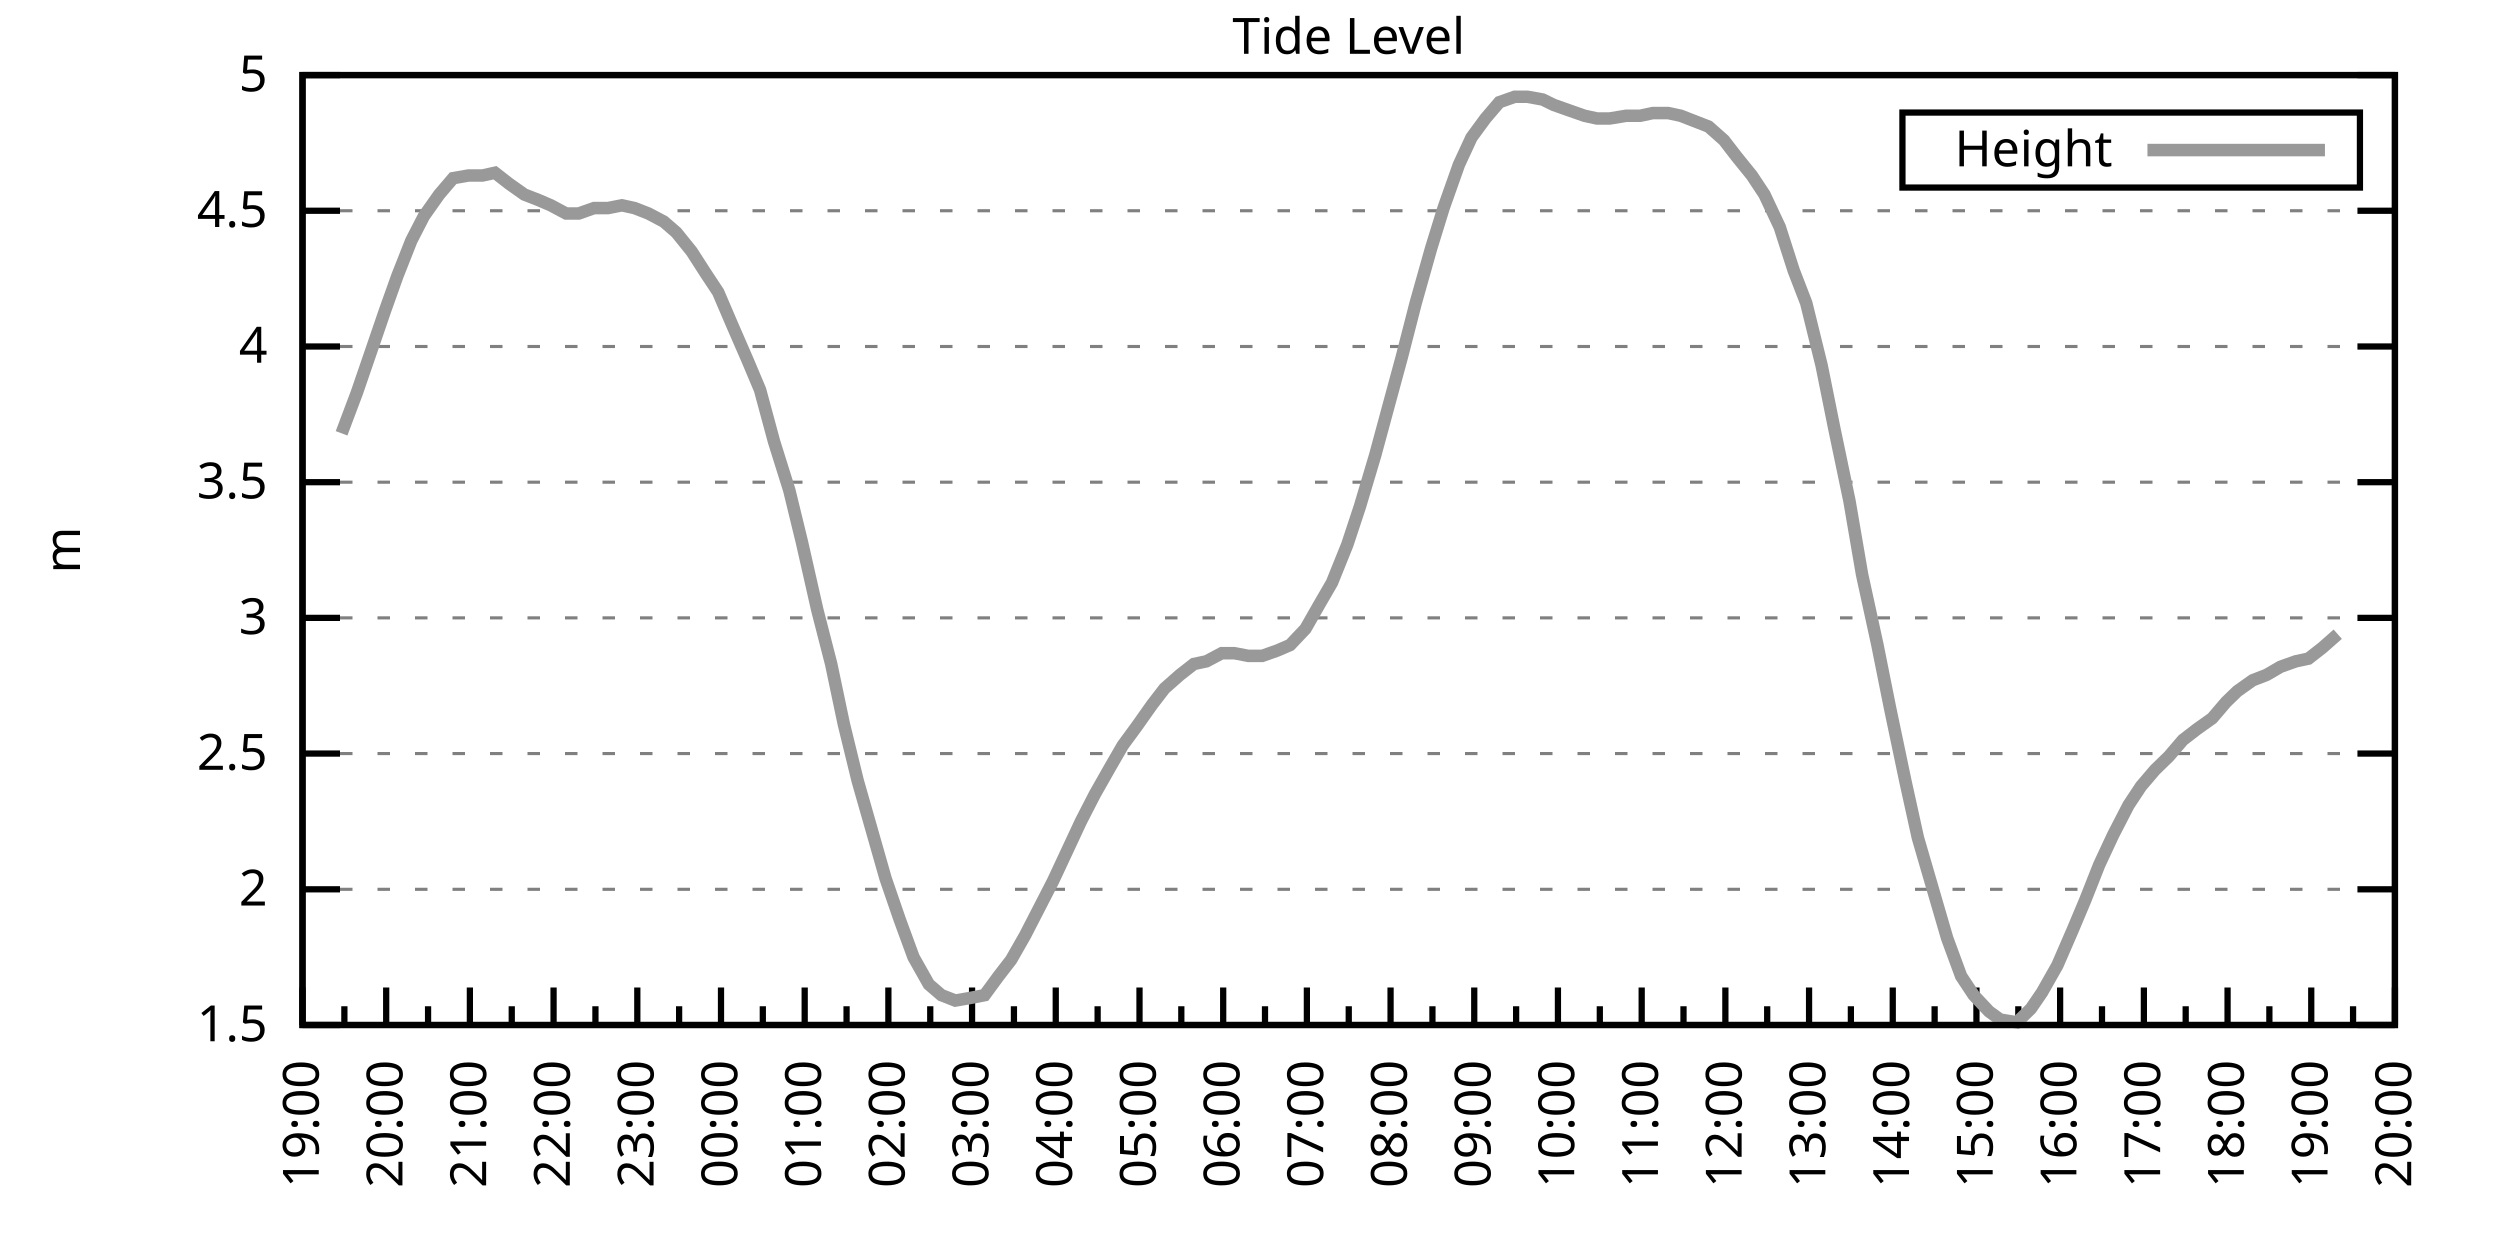
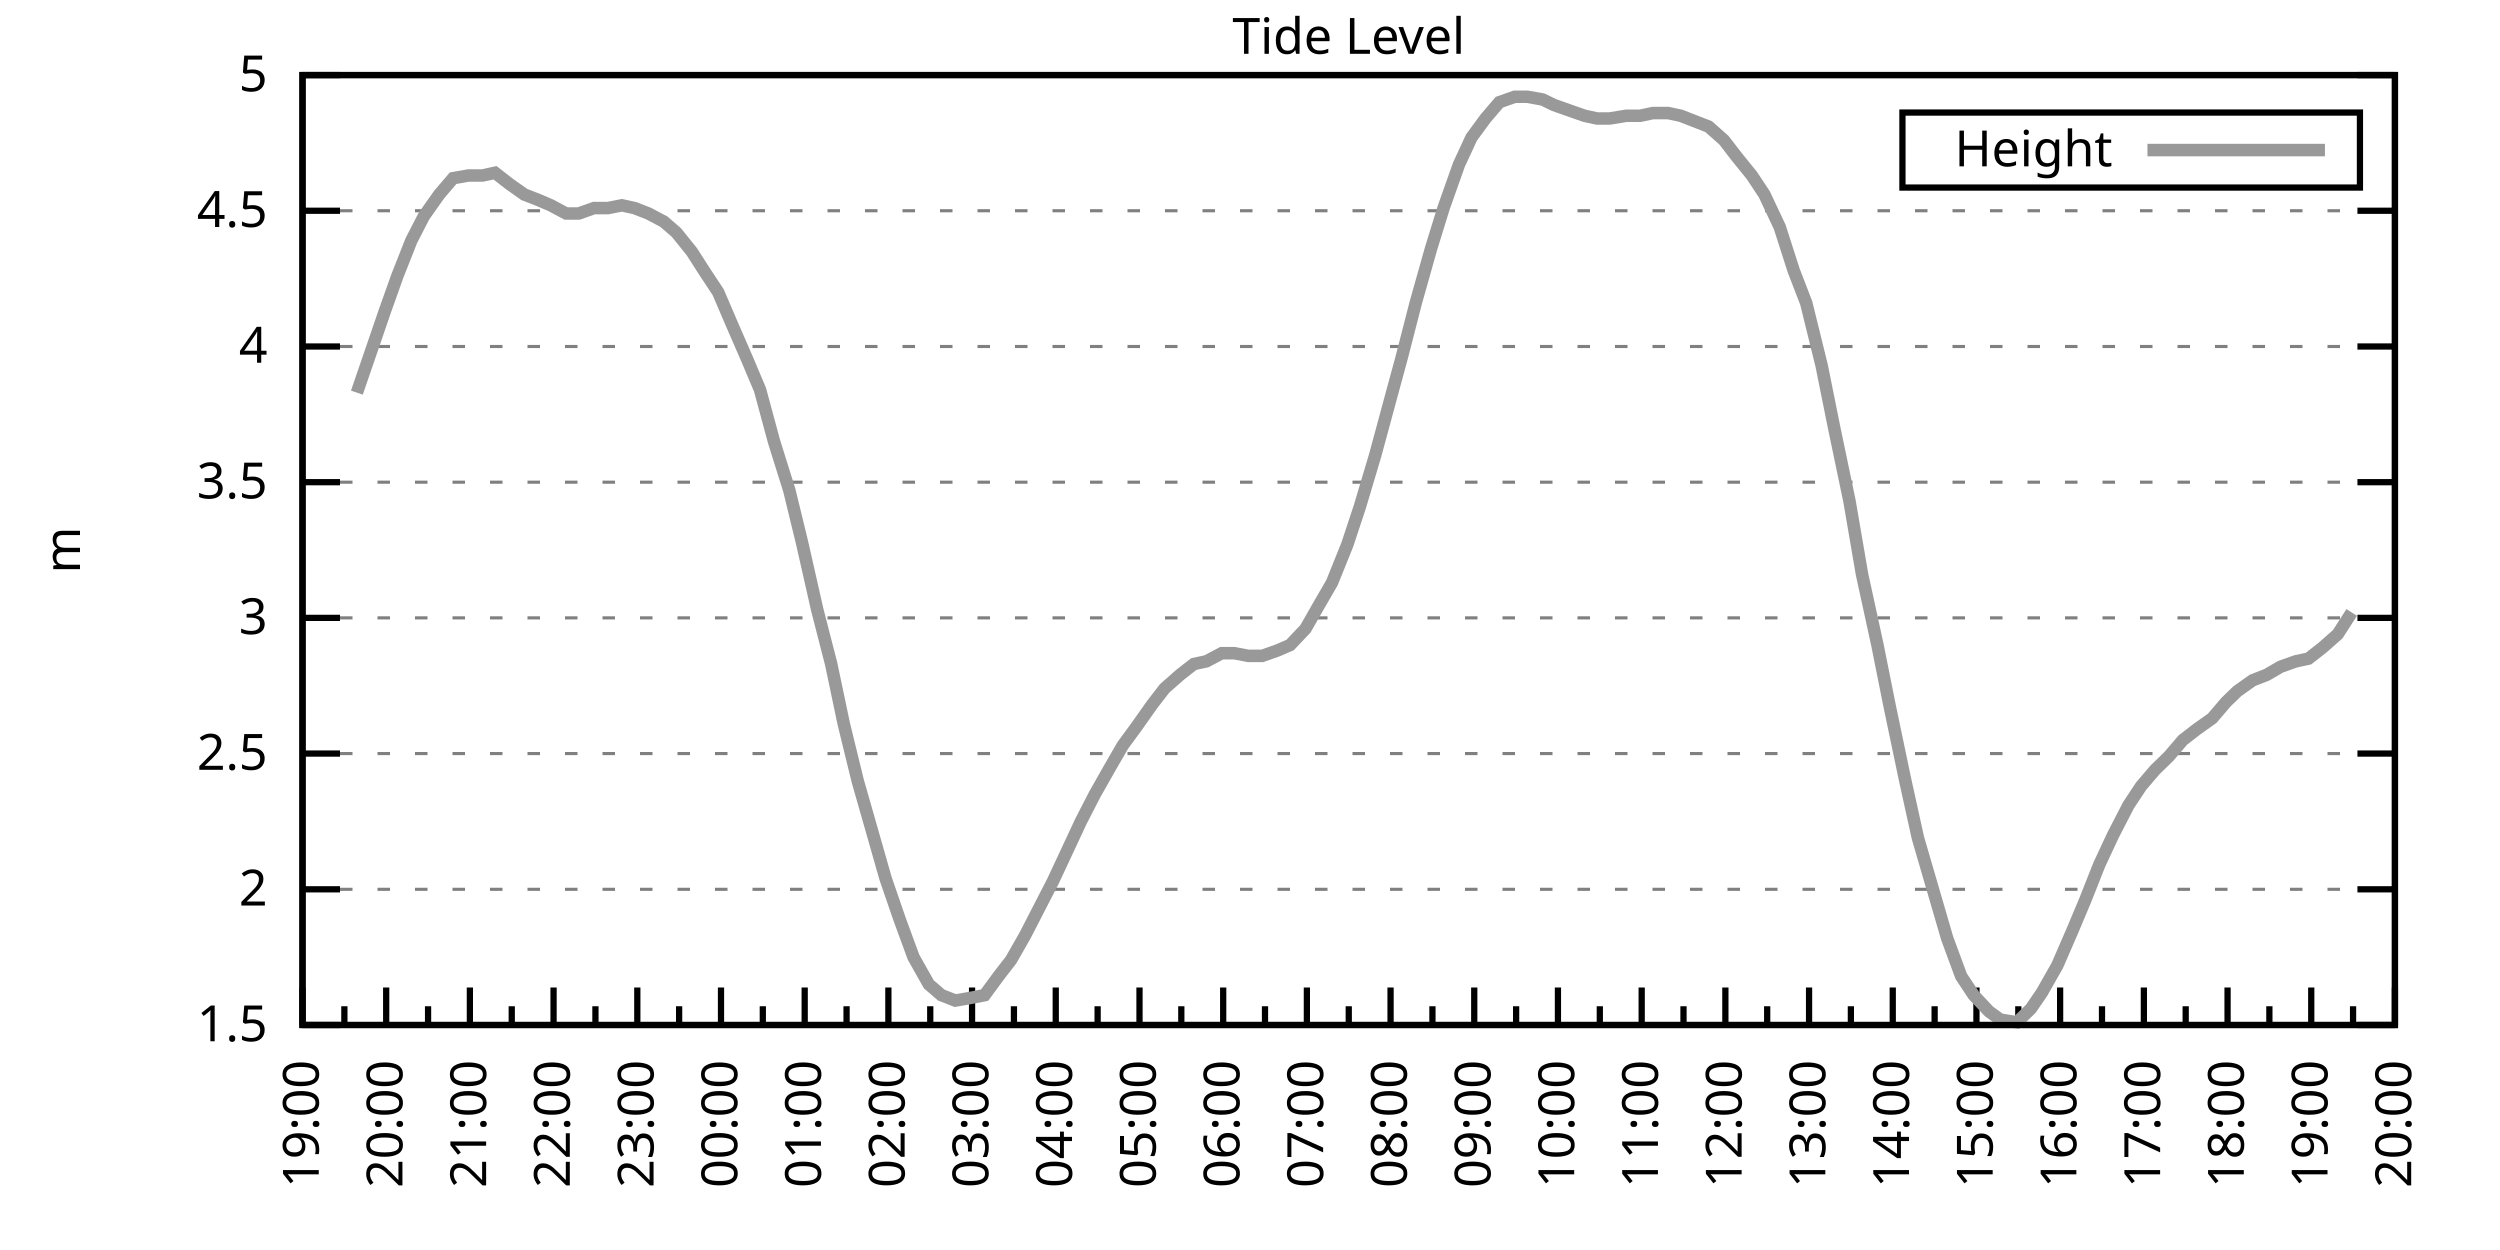
<svg xmlns="http://www.w3.org/2000/svg" xmlns:xlink="http://www.w3.org/1999/xlink" width="400" height="200" viewBox="0 0 400 200">
  <g id="gnuplot_canvas">
    <rect x="0" y="0" width="400" height="200" fill="none" />
    <defs>
      <circle id="gpDot" r="0.5" stroke-width="0.5" stroke="currentColor" />
      <path id="gpPt0" stroke-width="0.333" stroke="currentColor" d="M-1,0 h2 M0,-1 v2" />
      <path id="gpPt1" stroke-width="0.333" stroke="currentColor" d="M-1,-1 L1,1 M1,-1 L-1,1" />
      <path id="gpPt2" stroke-width="0.333" stroke="currentColor" d="M-1,0 L1,0 M0,-1 L0,1 M-1,-1 L1,1 M-1,1 L1,-1" />
      <rect id="gpPt3" stroke-width="0.333" stroke="currentColor" x="-1" y="-1" width="2" height="2" />
      <rect id="gpPt4" stroke-width="0.333" stroke="currentColor" fill="currentColor" x="-1" y="-1" width="2" height="2" />
      <circle id="gpPt5" stroke-width="0.333" stroke="currentColor" cx="0" cy="0" r="1" />
      <use xlink:href="#gpPt5" id="gpPt6" fill="currentColor" stroke="none" />
      <path id="gpPt7" stroke-width="0.333" stroke="currentColor" d="M0,-1.33 L-1.33,0.67 L1.33,0.67 z" />
      <use xlink:href="#gpPt7" id="gpPt8" fill="currentColor" stroke="none" />
      <use xlink:href="#gpPt7" id="gpPt9" stroke="currentColor" transform="rotate(180)" />
      <use xlink:href="#gpPt9" id="gpPt10" fill="currentColor" stroke="none" />
      <use xlink:href="#gpPt3" id="gpPt11" stroke="currentColor" transform="rotate(45)" />
      <use xlink:href="#gpPt11" id="gpPt12" fill="currentColor" stroke="none" />
      <path id="gpPt13" stroke-width="0.333" stroke="currentColor" d="M0,1.330 L1.265,0.411 L0.782,-1.067 L-0.782,-1.076 L-1.265,0.411 z" />
      <use xlink:href="#gpPt13" id="gpPt14" fill="currentColor" stroke="none" />
      <filter id="textbox" filterUnits="objectBoundingBox" x="0" y="0" height="1" width="1">
        <feFlood flood-color="white" flood-opacity="1" result="bgnd" />
        <feComposite in="SourceGraphic" in2="bgnd" operator="atop" />
      </filter>
      <filter id="greybox" filterUnits="objectBoundingBox" x="0" y="0" height="1" width="1">
        <feFlood flood-color="lightgrey" flood-opacity="1" result="grey" />
        <feComposite in="SourceGraphic" in2="grey" operator="atop" />
      </filter>
    </defs>
    <g fill="none" color="white" stroke="currentColor" stroke-width="1.00" stroke-linecap="butt" stroke-linejoin="miter">
</g>
    <g fill="none" color="black" stroke="currentColor" stroke-width="1.00" stroke-linecap="butt" stroke-linejoin="miter">
      <g stroke="none" shape-rendering="crispEdges">
        <polygon fill="rgb(255, 255, 255)" points="48.40,164.00 383.18,164.00 383.18,12.02 48.40,12.02 " />
      </g>
    </g>
    <g fill="none" color="black" stroke="currentColor" stroke-width="1.00" stroke-linecap="butt" stroke-linejoin="miter">
</g>
    <g fill="none" color="black" stroke="black" stroke-width="0.50" stroke-linecap="butt" stroke-linejoin="miter">
</g>
    <g fill="none" color="gray" stroke="currentColor" stroke-width="0.50" stroke-linecap="butt" stroke-linejoin="miter">
      <path stroke="gray" stroke-dasharray="2,4" class="gridline" d="M48.40,164.00 L383.19,164.00  " />
    </g>
    <g fill="none" color="gray" stroke="gray" stroke-width="1.00" stroke-linecap="butt" stroke-linejoin="miter">
</g>
    <g fill="none" color="black" stroke="currentColor" stroke-width="1.00" stroke-linecap="butt" stroke-linejoin="miter">
      <path stroke="black" d="M48.40,164.00 L54.40,164.00 M383.19,164.00 L377.19,164.00  " />
      <g transform="translate(42.80,166.60)" stroke="none" fill="black" font-family="Sans" font-size="8.00" text-anchor="end">
        <text>
          <tspan font-family="Sans"> 1.5</tspan>
        </text>
      </g>
    </g>
    <g fill="none" color="black" stroke="currentColor" stroke-width="1.00" stroke-linecap="butt" stroke-linejoin="miter">
</g>
    <g fill="none" color="black" stroke="black" stroke-width="0.50" stroke-linecap="butt" stroke-linejoin="miter">
</g>
    <g fill="none" color="gray" stroke="currentColor" stroke-width="0.50" stroke-linecap="butt" stroke-linejoin="miter">
      <path stroke="gray" stroke-dasharray="2,4" class="gridline" d="M48.40,142.29 L383.19,142.29  " />
    </g>
    <g fill="none" color="gray" stroke="gray" stroke-width="1.00" stroke-linecap="butt" stroke-linejoin="miter">
</g>
    <g fill="none" color="black" stroke="currentColor" stroke-width="1.00" stroke-linecap="butt" stroke-linejoin="miter">
      <path stroke="black" d="M48.40,142.29 L54.40,142.29 M383.19,142.29 L377.19,142.29  " />
      <g transform="translate(42.80,144.89)" stroke="none" fill="black" font-family="Sans" font-size="8.00" text-anchor="end">
        <text>
          <tspan font-family="Sans"> 2</tspan>
        </text>
      </g>
    </g>
    <g fill="none" color="black" stroke="currentColor" stroke-width="1.00" stroke-linecap="butt" stroke-linejoin="miter">
</g>
    <g fill="none" color="black" stroke="black" stroke-width="0.50" stroke-linecap="butt" stroke-linejoin="miter">
</g>
    <g fill="none" color="gray" stroke="currentColor" stroke-width="0.50" stroke-linecap="butt" stroke-linejoin="miter">
      <path stroke="gray" stroke-dasharray="2,4" class="gridline" d="M48.40,120.57 L383.19,120.57  " />
    </g>
    <g fill="none" color="gray" stroke="gray" stroke-width="1.00" stroke-linecap="butt" stroke-linejoin="miter">
</g>
    <g fill="none" color="black" stroke="currentColor" stroke-width="1.00" stroke-linecap="butt" stroke-linejoin="miter">
      <path stroke="black" d="M48.40,120.57 L54.40,120.57 M383.19,120.57 L377.19,120.57  " />
      <g transform="translate(42.80,123.17)" stroke="none" fill="black" font-family="Sans" font-size="8.00" text-anchor="end">
        <text>
          <tspan font-family="Sans"> 2.5</tspan>
        </text>
      </g>
    </g>
    <g fill="none" color="black" stroke="currentColor" stroke-width="1.00" stroke-linecap="butt" stroke-linejoin="miter">
</g>
    <g fill="none" color="black" stroke="black" stroke-width="0.50" stroke-linecap="butt" stroke-linejoin="miter">
</g>
    <g fill="none" color="gray" stroke="currentColor" stroke-width="0.50" stroke-linecap="butt" stroke-linejoin="miter">
      <path stroke="gray" stroke-dasharray="2,4" class="gridline" d="M48.40,98.86 L383.19,98.86  " />
    </g>
    <g fill="none" color="gray" stroke="gray" stroke-width="1.00" stroke-linecap="butt" stroke-linejoin="miter">
</g>
    <g fill="none" color="black" stroke="currentColor" stroke-width="1.00" stroke-linecap="butt" stroke-linejoin="miter">
      <path stroke="black" d="M48.40,98.86 L54.40,98.86 M383.19,98.86 L377.19,98.86  " />
      <g transform="translate(42.80,101.46)" stroke="none" fill="black" font-family="Sans" font-size="8.00" text-anchor="end">
        <text>
          <tspan font-family="Sans"> 3</tspan>
        </text>
      </g>
    </g>
    <g fill="none" color="black" stroke="currentColor" stroke-width="1.00" stroke-linecap="butt" stroke-linejoin="miter">
</g>
    <g fill="none" color="black" stroke="black" stroke-width="0.50" stroke-linecap="butt" stroke-linejoin="miter">
</g>
    <g fill="none" color="gray" stroke="currentColor" stroke-width="0.50" stroke-linecap="butt" stroke-linejoin="miter">
      <path stroke="gray" stroke-dasharray="2,4" class="gridline" d="M48.40,77.15 L383.19,77.15  " />
    </g>
    <g fill="none" color="gray" stroke="gray" stroke-width="1.00" stroke-linecap="butt" stroke-linejoin="miter">
</g>
    <g fill="none" color="black" stroke="currentColor" stroke-width="1.00" stroke-linecap="butt" stroke-linejoin="miter">
      <path stroke="black" d="M48.40,77.15 L54.40,77.15 M383.19,77.15 L377.19,77.15  " />
      <g transform="translate(42.80,79.75)" stroke="none" fill="black" font-family="Sans" font-size="8.00" text-anchor="end">
        <text>
          <tspan font-family="Sans"> 3.5</tspan>
        </text>
      </g>
    </g>
    <g fill="none" color="black" stroke="currentColor" stroke-width="1.00" stroke-linecap="butt" stroke-linejoin="miter">
</g>
    <g fill="none" color="black" stroke="black" stroke-width="0.50" stroke-linecap="butt" stroke-linejoin="miter">
</g>
    <g fill="none" color="gray" stroke="currentColor" stroke-width="0.50" stroke-linecap="butt" stroke-linejoin="miter">
      <path stroke="gray" stroke-dasharray="2,4" class="gridline" d="M48.40,55.44 L383.19,55.44  " />
    </g>
    <g fill="none" color="gray" stroke="gray" stroke-width="1.00" stroke-linecap="butt" stroke-linejoin="miter">
</g>
    <g fill="none" color="black" stroke="currentColor" stroke-width="1.00" stroke-linecap="butt" stroke-linejoin="miter">
      <path stroke="black" d="M48.40,55.44 L54.40,55.44 M383.19,55.44 L377.19,55.44  " />
      <g transform="translate(42.80,58.04)" stroke="none" fill="black" font-family="Sans" font-size="8.00" text-anchor="end">
        <text>
          <tspan font-family="Sans"> 4</tspan>
        </text>
      </g>
    </g>
    <g fill="none" color="black" stroke="currentColor" stroke-width="1.00" stroke-linecap="butt" stroke-linejoin="miter">
</g>
    <g fill="none" color="black" stroke="black" stroke-width="0.50" stroke-linecap="butt" stroke-linejoin="miter">
</g>
    <g fill="none" color="gray" stroke="currentColor" stroke-width="0.50" stroke-linecap="butt" stroke-linejoin="miter">
      <path stroke="gray" stroke-dasharray="2,4" class="gridline" d="M48.40,33.72 L383.19,33.72  " />
    </g>
    <g fill="none" color="gray" stroke="gray" stroke-width="1.00" stroke-linecap="butt" stroke-linejoin="miter">
</g>
    <g fill="none" color="black" stroke="currentColor" stroke-width="1.00" stroke-linecap="butt" stroke-linejoin="miter">
      <path stroke="black" d="M48.40,33.72 L54.40,33.72 M383.19,33.72 L377.19,33.72  " />
      <g transform="translate(42.80,36.32)" stroke="none" fill="black" font-family="Sans" font-size="8.00" text-anchor="end">
        <text>
          <tspan font-family="Sans"> 4.5</tspan>
        </text>
      </g>
    </g>
    <g fill="none" color="black" stroke="currentColor" stroke-width="1.00" stroke-linecap="butt" stroke-linejoin="miter">
</g>
    <g fill="none" color="black" stroke="black" stroke-width="0.50" stroke-linecap="butt" stroke-linejoin="miter">
</g>
    <g fill="none" color="gray" stroke="currentColor" stroke-width="0.50" stroke-linecap="butt" stroke-linejoin="miter">
      <path stroke="gray" stroke-dasharray="2,4" class="gridline" d="M48.40,12.01 L383.19,12.01  " />
    </g>
    <g fill="none" color="gray" stroke="gray" stroke-width="1.00" stroke-linecap="butt" stroke-linejoin="miter">
</g>
    <g fill="none" color="black" stroke="currentColor" stroke-width="1.00" stroke-linecap="butt" stroke-linejoin="miter">
      <path stroke="black" d="M48.40,12.01 L54.40,12.01 M383.19,12.01 L377.19,12.01  " />
      <g transform="translate(42.80,14.61)" stroke="none" fill="black" font-family="Sans" font-size="8.00" text-anchor="end">
        <text>
          <tspan font-family="Sans"> 5</tspan>
        </text>
      </g>
    </g>
    <g fill="none" color="black" stroke="currentColor" stroke-width="1.00" stroke-linecap="butt" stroke-linejoin="miter">
      <path stroke="black" d="M48.40,164.00 L48.40,158.00  " />
      <g transform="translate(51.00,169.60) rotate(270)" stroke="none" fill="black" font-family="Sans" font-size="8.00" text-anchor="end">
        <text>
          <tspan font-family="Sans">19:00</tspan>
        </text>
      </g>
    </g>
    <g fill="none" color="black" stroke="currentColor" stroke-width="1.00" stroke-linecap="butt" stroke-linejoin="miter">
      <path stroke="black" d="M55.10,164.00 L55.10,161.00 M61.79,164.00 L61.79,158.00  " />
      <g transform="translate(64.39,169.60) rotate(270)" stroke="none" fill="black" font-family="Sans" font-size="8.00" text-anchor="end">
        <text>
          <tspan font-family="Sans">20:00</tspan>
        </text>
      </g>
    </g>
    <g fill="none" color="black" stroke="currentColor" stroke-width="1.00" stroke-linecap="butt" stroke-linejoin="miter">
      <path stroke="black" d="M68.49,164.00 L68.49,161.00 M75.18,164.00 L75.18,158.00  " />
      <g transform="translate(77.78,169.60) rotate(270)" stroke="none" fill="black" font-family="Sans" font-size="8.00" text-anchor="end">
        <text>
          <tspan font-family="Sans">21:00</tspan>
        </text>
      </g>
    </g>
    <g fill="none" color="black" stroke="currentColor" stroke-width="1.00" stroke-linecap="butt" stroke-linejoin="miter">
      <path stroke="black" d="M81.88,164.00 L81.88,161.00 M88.57,164.00 L88.57,158.00  " />
      <g transform="translate(91.17,169.60) rotate(270)" stroke="none" fill="black" font-family="Sans" font-size="8.00" text-anchor="end">
        <text>
          <tspan font-family="Sans">22:00</tspan>
        </text>
      </g>
    </g>
    <g fill="none" color="black" stroke="currentColor" stroke-width="1.00" stroke-linecap="butt" stroke-linejoin="miter">
      <path stroke="black" d="M95.27,164.00 L95.27,161.00 M101.97,164.00 L101.97,158.00  " />
      <g transform="translate(104.57,169.60) rotate(270)" stroke="none" fill="black" font-family="Sans" font-size="8.00" text-anchor="end">
        <text>
          <tspan font-family="Sans">23:00</tspan>
        </text>
      </g>
    </g>
    <g fill="none" color="black" stroke="currentColor" stroke-width="1.00" stroke-linecap="butt" stroke-linejoin="miter">
      <path stroke="black" d="M108.66,164.00 L108.66,161.00 M115.36,164.00 L115.36,158.00  " />
      <g transform="translate(117.96,169.60) rotate(270)" stroke="none" fill="black" font-family="Sans" font-size="8.00" text-anchor="end">
        <text>
          <tspan font-family="Sans">00:00</tspan>
        </text>
      </g>
    </g>
    <g fill="none" color="black" stroke="currentColor" stroke-width="1.00" stroke-linecap="butt" stroke-linejoin="miter">
      <path stroke="black" d="M122.05,164.00 L122.05,161.00 M128.75,164.00 L128.75,158.00  " />
      <g transform="translate(131.35,169.60) rotate(270)" stroke="none" fill="black" font-family="Sans" font-size="8.00" text-anchor="end">
        <text>
          <tspan font-family="Sans">01:00</tspan>
        </text>
      </g>
    </g>
    <g fill="none" color="black" stroke="currentColor" stroke-width="1.00" stroke-linecap="butt" stroke-linejoin="miter">
      <path stroke="black" d="M135.45,164.00 L135.45,161.00 M142.14,164.00 L142.14,158.00  " />
      <g transform="translate(144.74,169.60) rotate(270)" stroke="none" fill="black" font-family="Sans" font-size="8.00" text-anchor="end">
        <text>
          <tspan font-family="Sans">02:00</tspan>
        </text>
      </g>
    </g>
    <g fill="none" color="black" stroke="currentColor" stroke-width="1.00" stroke-linecap="butt" stroke-linejoin="miter">
      <path stroke="black" d="M148.84,164.00 L148.84,161.00 M155.53,164.00 L155.53,158.00  " />
      <g transform="translate(158.13,169.60) rotate(270)" stroke="none" fill="black" font-family="Sans" font-size="8.00" text-anchor="end">
        <text>
          <tspan font-family="Sans">03:00</tspan>
        </text>
      </g>
    </g>
    <g fill="none" color="black" stroke="currentColor" stroke-width="1.00" stroke-linecap="butt" stroke-linejoin="miter">
      <path stroke="black" d="M162.23,164.00 L162.23,161.00 M168.92,164.00 L168.92,158.00  " />
      <g transform="translate(171.52,169.60) rotate(270)" stroke="none" fill="black" font-family="Sans" font-size="8.00" text-anchor="end">
        <text>
          <tspan font-family="Sans">04:00</tspan>
        </text>
      </g>
    </g>
    <g fill="none" color="black" stroke="currentColor" stroke-width="1.00" stroke-linecap="butt" stroke-linejoin="miter">
      <path stroke="black" d="M175.62,164.00 L175.62,161.00 M182.32,164.00 L182.32,158.00  " />
      <g transform="translate(184.92,169.60) rotate(270)" stroke="none" fill="black" font-family="Sans" font-size="8.00" text-anchor="end">
        <text>
          <tspan font-family="Sans">05:00</tspan>
        </text>
      </g>
    </g>
    <g fill="none" color="black" stroke="currentColor" stroke-width="1.00" stroke-linecap="butt" stroke-linejoin="miter">
      <path stroke="black" d="M189.01,164.00 L189.01,161.00 M195.71,164.00 L195.71,158.00  " />
      <g transform="translate(198.31,169.60) rotate(270)" stroke="none" fill="black" font-family="Sans" font-size="8.00" text-anchor="end">
        <text>
          <tspan font-family="Sans">06:00</tspan>
        </text>
      </g>
    </g>
    <g fill="none" color="black" stroke="currentColor" stroke-width="1.00" stroke-linecap="butt" stroke-linejoin="miter">
      <path stroke="black" d="M202.40,164.00 L202.40,161.00 M209.10,164.00 L209.10,158.00  " />
      <g transform="translate(211.70,169.60) rotate(270)" stroke="none" fill="black" font-family="Sans" font-size="8.00" text-anchor="end">
        <text>
          <tspan font-family="Sans">07:00</tspan>
        </text>
      </g>
    </g>
    <g fill="none" color="black" stroke="currentColor" stroke-width="1.00" stroke-linecap="butt" stroke-linejoin="miter">
      <path stroke="black" d="M215.80,164.00 L215.80,161.00 M222.49,164.00 L222.49,158.00  " />
      <g transform="translate(225.09,169.60) rotate(270)" stroke="none" fill="black" font-family="Sans" font-size="8.00" text-anchor="end">
        <text>
          <tspan font-family="Sans">08:00</tspan>
        </text>
      </g>
    </g>
    <g fill="none" color="black" stroke="currentColor" stroke-width="1.00" stroke-linecap="butt" stroke-linejoin="miter">
      <path stroke="black" d="M229.19,164.00 L229.19,161.00 M235.88,164.00 L235.88,158.00  " />
      <g transform="translate(238.48,169.60) rotate(270)" stroke="none" fill="black" font-family="Sans" font-size="8.00" text-anchor="end">
        <text>
          <tspan font-family="Sans">09:00</tspan>
        </text>
      </g>
    </g>
    <g fill="none" color="black" stroke="currentColor" stroke-width="1.00" stroke-linecap="butt" stroke-linejoin="miter">
      <path stroke="black" d="M242.58,164.00 L242.58,161.00 M249.27,164.00 L249.27,158.00  " />
      <g transform="translate(251.87,169.60) rotate(270)" stroke="none" fill="black" font-family="Sans" font-size="8.00" text-anchor="end">
        <text>
          <tspan font-family="Sans">10:00</tspan>
        </text>
      </g>
    </g>
    <g fill="none" color="black" stroke="currentColor" stroke-width="1.00" stroke-linecap="butt" stroke-linejoin="miter">
      <path stroke="black" d="M255.97,164.00 L255.97,161.00 M262.67,164.00 L262.67,158.00  " />
      <g transform="translate(265.27,169.60) rotate(270)" stroke="none" fill="black" font-family="Sans" font-size="8.00" text-anchor="end">
        <text>
          <tspan font-family="Sans">11:00</tspan>
        </text>
      </g>
    </g>
    <g fill="none" color="black" stroke="currentColor" stroke-width="1.00" stroke-linecap="butt" stroke-linejoin="miter">
      <path stroke="black" d="M269.36,164.00 L269.36,161.00 M276.06,164.00 L276.06,158.00  " />
      <g transform="translate(278.66,169.60) rotate(270)" stroke="none" fill="black" font-family="Sans" font-size="8.00" text-anchor="end">
        <text>
          <tspan font-family="Sans">12:00</tspan>
        </text>
      </g>
    </g>
    <g fill="none" color="black" stroke="currentColor" stroke-width="1.00" stroke-linecap="butt" stroke-linejoin="miter">
      <path stroke="black" d="M282.75,164.00 L282.75,161.00 M289.45,164.00 L289.45,158.00  " />
      <g transform="translate(292.05,169.60) rotate(270)" stroke="none" fill="black" font-family="Sans" font-size="8.00" text-anchor="end">
        <text>
          <tspan font-family="Sans">13:00</tspan>
        </text>
      </g>
    </g>
    <g fill="none" color="black" stroke="currentColor" stroke-width="1.00" stroke-linecap="butt" stroke-linejoin="miter">
      <path stroke="black" d="M296.14,164.00 L296.14,161.00 M302.84,164.00 L302.84,158.00  " />
      <g transform="translate(305.44,169.60) rotate(270)" stroke="none" fill="black" font-family="Sans" font-size="8.00" text-anchor="end">
        <text>
          <tspan font-family="Sans">14:00</tspan>
        </text>
      </g>
    </g>
    <g fill="none" color="black" stroke="currentColor" stroke-width="1.00" stroke-linecap="butt" stroke-linejoin="miter">
      <path stroke="black" d="M309.54,164.00 L309.54,161.00 M316.23,164.00 L316.23,158.00  " />
      <g transform="translate(318.83,169.60) rotate(270)" stroke="none" fill="black" font-family="Sans" font-size="8.00" text-anchor="end">
        <text>
          <tspan font-family="Sans">15:00</tspan>
        </text>
      </g>
    </g>
    <g fill="none" color="black" stroke="currentColor" stroke-width="1.00" stroke-linecap="butt" stroke-linejoin="miter">
      <path stroke="black" d="M322.93,164.00 L322.93,161.00 M329.62,164.00 L329.62,158.00  " />
      <g transform="translate(332.22,169.60) rotate(270)" stroke="none" fill="black" font-family="Sans" font-size="8.00" text-anchor="end">
        <text>
          <tspan font-family="Sans">16:00</tspan>
        </text>
      </g>
    </g>
    <g fill="none" color="black" stroke="currentColor" stroke-width="1.00" stroke-linecap="butt" stroke-linejoin="miter">
      <path stroke="black" d="M336.32,164.00 L336.32,161.00 M343.02,164.00 L343.02,158.00  " />
      <g transform="translate(345.62,169.60) rotate(270)" stroke="none" fill="black" font-family="Sans" font-size="8.00" text-anchor="end">
        <text>
          <tspan font-family="Sans">17:00</tspan>
        </text>
      </g>
    </g>
    <g fill="none" color="black" stroke="currentColor" stroke-width="1.00" stroke-linecap="butt" stroke-linejoin="miter">
      <path stroke="black" d="M349.71,164.00 L349.71,161.00 M356.41,164.00 L356.41,158.00  " />
      <g transform="translate(359.01,169.60) rotate(270)" stroke="none" fill="black" font-family="Sans" font-size="8.00" text-anchor="end">
        <text>
          <tspan font-family="Sans">18:00</tspan>
        </text>
      </g>
    </g>
    <g fill="none" color="black" stroke="currentColor" stroke-width="1.00" stroke-linecap="butt" stroke-linejoin="miter">
      <path stroke="black" d="M363.10,164.00 L363.10,161.00 M369.80,164.00 L369.80,158.00  " />
      <g transform="translate(372.40,169.60) rotate(270)" stroke="none" fill="black" font-family="Sans" font-size="8.00" text-anchor="end">
        <text>
          <tspan font-family="Sans">19:00</tspan>
        </text>
      </g>
    </g>
    <g fill="none" color="black" stroke="currentColor" stroke-width="1.00" stroke-linecap="butt" stroke-linejoin="miter">
      <path stroke="black" d="M376.49,164.00 L376.49,161.00 M383.19,164.00 L383.19,158.00  " />
      <g transform="translate(385.79,169.60) rotate(270)" stroke="none" fill="black" font-family="Sans" font-size="8.00" text-anchor="end">
        <text>
          <tspan font-family="Sans">20:00</tspan>
        </text>
      </g>
    </g>
    <g fill="none" color="black" stroke="currentColor" stroke-width="1.00" stroke-linecap="butt" stroke-linejoin="miter">
</g>
    <g fill="none" color="black" stroke="currentColor" stroke-width="1.00" stroke-linecap="butt" stroke-linejoin="miter">
      <path stroke="black" d="M48.40,12.01 L48.40,164.00 L383.19,164.00 L383.19,12.01 L48.40,12.01 Z  " />
    </g>
    <g fill="none" color="black" stroke="currentColor" stroke-width="1.00" stroke-linecap="butt" stroke-linejoin="miter">
      <g transform="translate(12.80,88.01) rotate(270)" stroke="none" fill="black" font-family="Sans" font-size="8.00" text-anchor="middle">
        <text>
          <tspan font-family="Sans">m</tspan>
        </text>
      </g>
    </g>
    <g fill="none" color="black" stroke="currentColor" stroke-width="1.00" stroke-linecap="butt" stroke-linejoin="miter">
</g>
    <g fill="none" color="black" stroke="currentColor" stroke-width="1.00" stroke-linecap="butt" stroke-linejoin="miter">
      <path stroke="black" d="M304.39,30.01 L304.39,18.01 L377.59,18.01 L377.59,30.01 L304.39,30.01 Z  " />
    </g>
    <g id="Tide_level_plot_1">
      <g fill="none" color="white" stroke="black" stroke-width="2.00" stroke-linecap="butt" stroke-linejoin="miter">
</g>
      <g fill="none" color="black" stroke="currentColor" stroke-width="2.00" stroke-linecap="butt" stroke-linejoin="miter">
        <g transform="translate(337.99,26.61)" stroke="none" fill="black" font-family="Sans" font-size="8.00" text-anchor="end">
          <text>
            <tspan font-family="Sans">Height</tspan>
          </text>
        </g>
      </g>
      <g fill="none" color="black" stroke="currentColor" stroke-width="2.00" stroke-linecap="butt" stroke-linejoin="miter">
-         <path stroke="rgb(153, 153, 153)" d="M343.59,24.01 L371.99,24.01 M54.65,69.33 L57.10,62.82 L59.34,56.30 L61.57,49.79 L63.58,44.15 L65.81,38.50   L67.82,34.59 L70.27,31.12 L72.50,28.51 L74.96,28.08 L77.19,28.08 L79.20,27.64 L81.43,29.38 L83.89,31.12   L86.12,31.99 L88.13,32.85 L90.58,34.16 L92.59,34.16 L95.05,33.29 L97.28,33.29 L99.51,32.85 L101.52,33.29   L103.75,34.16 L106.21,35.46 L108.22,37.20 L110.67,40.24 L112.90,43.71 L114.91,46.75 L117.14,51.96 L119.60,57.61   L121.61,62.38 L123.84,70.63 L126.29,78.45 L128.30,86.70 L130.76,97.56 L132.99,106.24 L135.00,115.80 L137.23,124.92   L139.46,132.73 L141.69,140.55 L143.93,147.06 L146.16,153.14 L148.61,157.49 L150.62,159.22 L152.85,160.09 L155.31,159.66   L157.54,159.22 L159.77,156.18 L161.78,153.58 L164.01,149.67 L166.47,144.89 L168.48,140.98 L170.71,136.21 L172.94,131.43   L175.17,127.09 L177.63,122.75 L179.64,119.27 L181.87,116.23 L184.32,112.76 L186.33,110.15 L188.79,107.98 L191.02,106.24   L193.03,105.81 L195.48,104.51 L197.49,104.51 L199.73,104.94 L201.96,104.94 L204.41,104.07 L206.42,103.20 L208.88,100.60   L211.11,96.69 L213.12,93.22 L215.57,87.14 L217.58,81.06 L220.04,72.81 L222.04,65.42 L224.28,57.17 L226.51,48.49   L228.96,39.80 L230.97,33.29 L233.43,26.34 L235.44,22.00 L237.67,18.96 L239.90,16.35 L242.36,15.48 L244.36,15.48   L246.82,15.92 L248.60,16.79 L251.06,17.66 L253.51,18.52 L255.52,18.96 L257.53,18.96 L260.21,18.52 L262.44,18.52   L264.45,18.09 L266.91,18.09 L268.92,18.52 L271.15,19.39 L273.38,20.26 L275.83,22.43 L277.84,25.04 L280.30,28.08   L282.31,31.12 L284.76,36.33 L286.99,43.28 L289.00,48.49 L291.46,58.48 L293.47,68.46 L295.92,80.19 L297.93,91.91   L300.39,103.20 L302.39,113.19 L304.85,124.92 L306.86,134.04 L311.54,150.10 L313.78,156.18 L315.79,159.22 L318.24,161.83   L320.03,163.13 L322.70,163.57 L324.94,161.39 L326.72,158.79 L329.18,154.45 L331.63,148.80 L333.64,144.02 L335.87,138.38   L338.10,133.60 L340.56,128.83 L342.57,125.79 L344.80,123.18 L347.03,121.01 L349.26,118.40 L351.50,116.67 L353.95,114.93   L356.18,112.32 L357.97,110.59 L360.42,108.85 L362.66,107.98 L364.89,106.68 L367.34,105.81 L369.35,105.38 L371.58,103.64   L374.04,101.47  " />
+         <path stroke="rgb(153, 153, 153)" d="M343.59,24.01 L371.99,24.01 M57.10,62.82 L59.34,56.30 L61.57,49.79 L63.58,44.15 L65.81,38.50 L67.82,34.59   L70.27,31.12 L72.50,28.51 L74.96,28.08 L77.19,28.08 L79.20,27.64 L81.43,29.38 L83.89,31.12 L86.12,31.99   L88.13,32.85 L90.58,34.16 L92.59,34.16 L95.05,33.29 L97.28,33.29 L99.51,32.85 L101.52,33.29 L103.75,34.16   L106.21,35.46 L108.22,37.20 L110.67,40.24 L112.90,43.71 L114.91,46.75 L117.14,51.96 L119.60,57.61 L121.61,62.38   L123.84,70.63 L126.29,78.45 L128.30,86.70 L130.76,97.56 L132.99,106.24 L135.00,115.80 L137.23,124.92 L139.46,132.73   L141.69,140.55 L143.93,147.06 L146.16,153.14 L148.61,157.49 L150.62,159.22 L152.85,160.09 L155.31,159.66 L157.54,159.22   L159.77,156.18 L161.78,153.58 L164.01,149.67 L166.47,144.89 L168.48,140.98 L170.71,136.21 L172.94,131.43 L175.17,127.09   L177.63,122.75 L179.64,119.27 L181.87,116.23 L184.32,112.76 L186.33,110.15 L188.79,107.98 L191.02,106.24 L193.03,105.81   L195.48,104.51 L197.49,104.51 L199.73,104.94 L201.96,104.94 L204.41,104.07 L206.42,103.20 L208.88,100.60 L211.11,96.69   L213.12,93.22 L215.57,87.14 L217.58,81.06 L220.04,72.81 L222.04,65.42 L224.28,57.17 L226.51,48.49 L228.96,39.80   L230.97,33.29 L233.43,26.34 L235.44,22.00 L237.67,18.96 L239.90,16.35 L242.36,15.48 L244.36,15.48 L246.82,15.92   L248.60,16.79 L251.06,17.66 L253.51,18.52 L255.52,18.96 L257.53,18.96 L260.21,18.52 L262.44,18.52 L264.45,18.09   L266.91,18.09 L268.92,18.52 L271.15,19.39 L273.38,20.26 L275.83,22.43 L277.84,25.04 L280.30,28.08 L282.31,31.12   L284.76,36.33 L286.99,43.28 L289.00,48.49 L291.46,58.48 L293.47,68.46 L295.92,80.19 L297.93,91.91 L300.39,103.20   L302.39,113.19 L304.85,124.92 L306.86,134.04 L311.54,150.10 L313.78,156.18 L315.79,159.22 L318.24,161.83 L320.03,163.13   L322.70,163.57 L324.94,161.39 L326.72,158.79 L329.18,154.45 L331.63,148.80 L333.64,144.02 L335.87,138.38 L338.10,133.60   L340.56,128.83 L342.57,125.79 L344.80,123.18 L347.03,121.01 L349.26,118.40 L351.50,116.67 L353.95,114.93 L356.18,112.32   L357.97,110.59 L360.42,108.85 L362.66,107.98 L364.89,106.68 L367.34,105.81 L369.35,105.38 L371.58,103.64 L374.04,101.47   L376.27,97.99  " />
      </g>
    </g>
    <g fill="none" color="black" stroke="currentColor" stroke-width="2.00" stroke-linecap="butt" stroke-linejoin="miter">
</g>
    <g fill="none" color="black" stroke="black" stroke-width="1.00" stroke-linecap="butt" stroke-linejoin="miter">
</g>
    <g fill="none" color="black" stroke="currentColor" stroke-width="1.00" stroke-linecap="butt" stroke-linejoin="miter">
      <path stroke="black" d="M48.40,12.01 L48.40,164.00 L383.19,164.00 L383.19,12.01 L48.40,12.01 Z  " />
    </g>
    <g fill="none" color="black" stroke="currentColor" stroke-width="1.00" stroke-linecap="butt" stroke-linejoin="miter">
      <g transform="translate(215.79,8.61)" stroke="none" fill="black" font-family="Sans" font-size="8.00" text-anchor="middle">
        <text>
          <tspan font-family="Sans">Tide Level</tspan>
        </text>
      </g>
    </g>
    <g fill="none" color="black" stroke="currentColor" stroke-width="1.00" stroke-linecap="butt" stroke-linejoin="miter">
</g>
  </g>
</svg>
